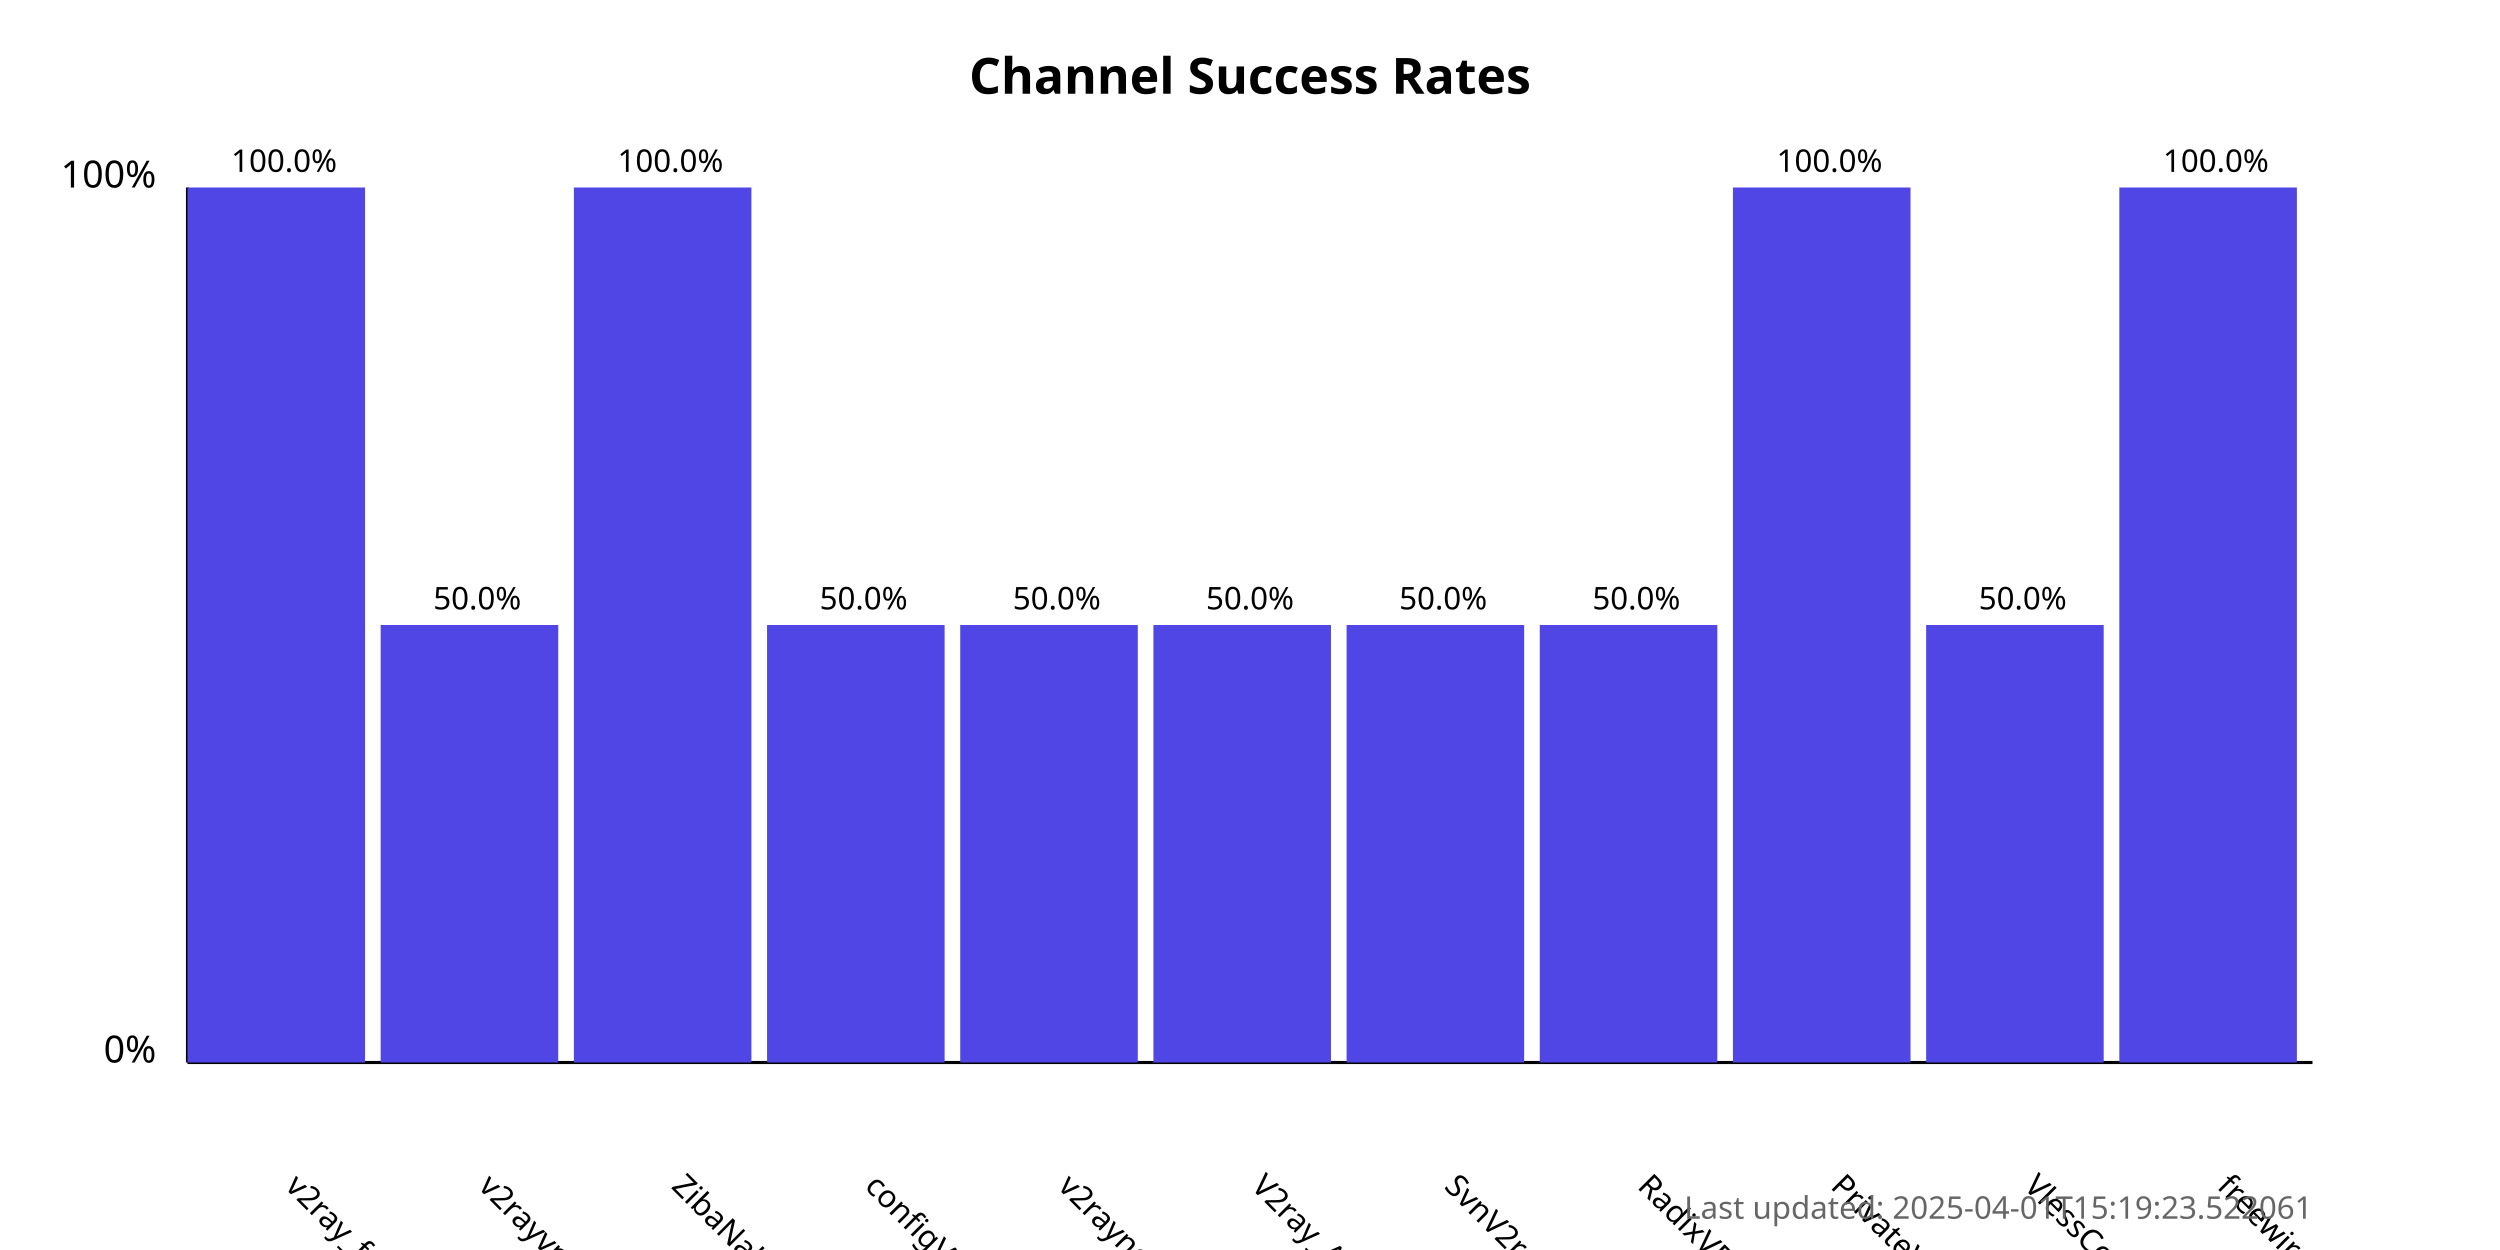
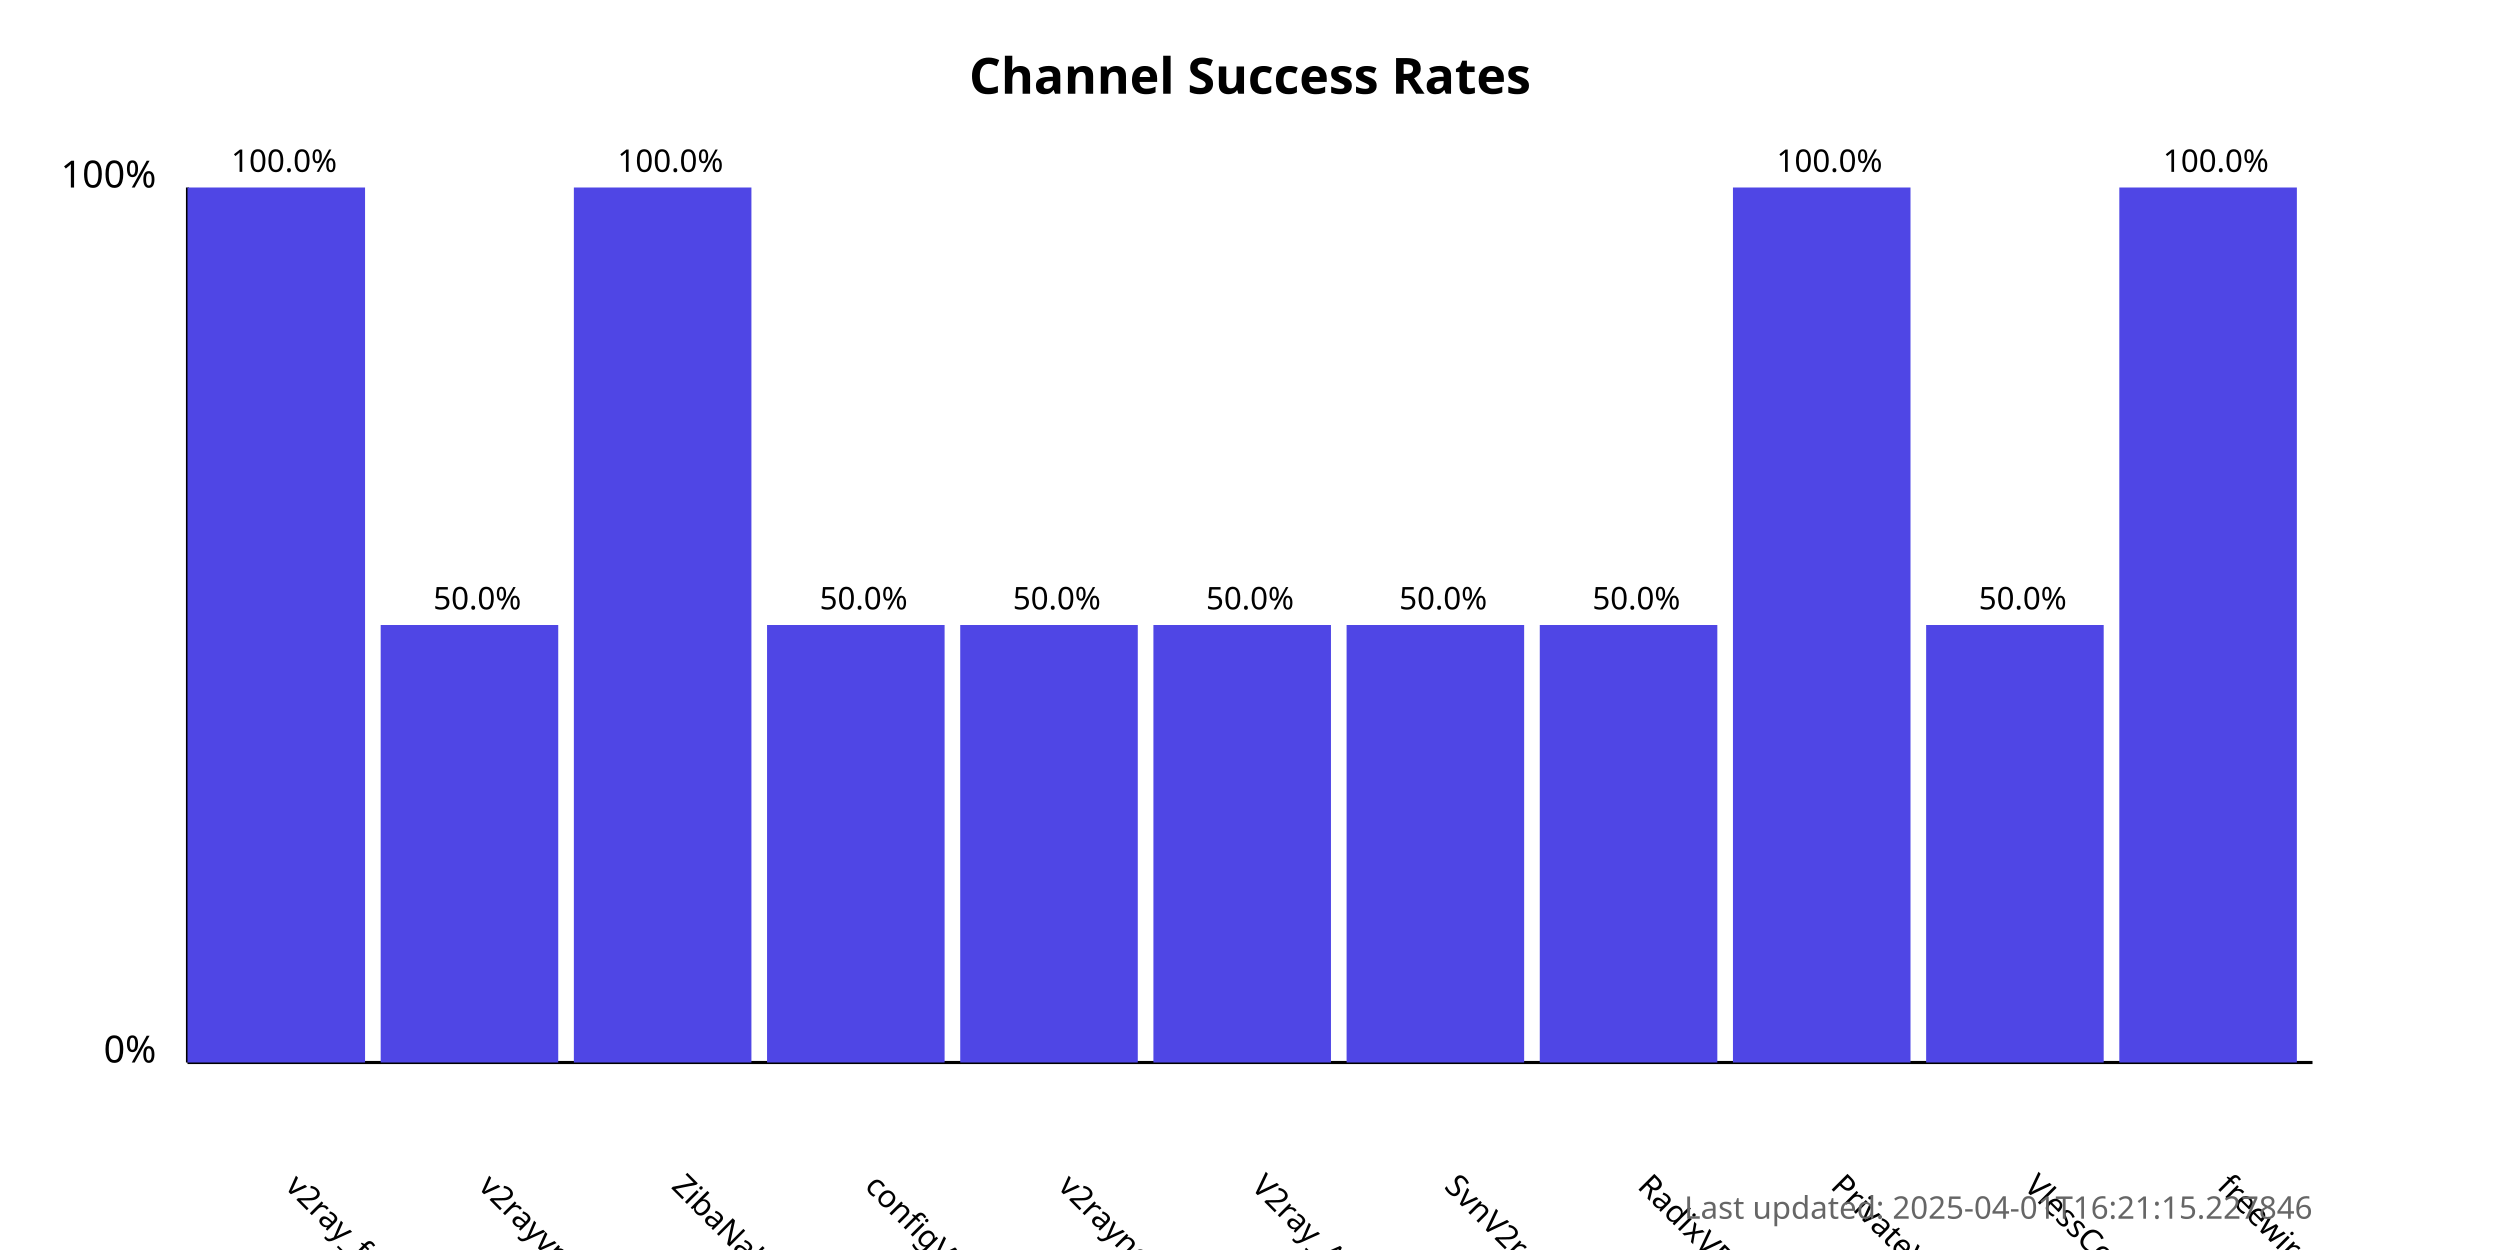
<svg xmlns="http://www.w3.org/2000/svg" width="800" height="400">
  <style>
            .chart-title { font: bold 16px sans-serif; }
            .axis-label { font: 12px sans-serif; }
            .tick-label { font: 10px sans-serif; }
            .bar { fill: #4f46e5; }
            .bar:hover { fill: #6366f1; }
            .timestamp { font: 10px sans-serif; fill: #666; }
        </style>
  <text x="400.0" y="30" text-anchor="middle" class="chart-title">
            Channel Success Rates
        </text>
  <line x1="60" y1="340" x2="60" y2="60" stroke="black" stroke-width="1" />
  <line x1="60" y1="340" x2="740" y2="340" stroke="black" stroke-width="1" />
  <text x="50" y="340" text-anchor="end" class="axis-label">0%</text>
  <text x="50" y="60" text-anchor="end" class="axis-label">100%</text>
  <g>
    <rect x="60" y="60.0" width="56.818" height="280.0" class="bar" />
    <text x="90.909" y="380" transform="rotate(45, 90.90909, 380)" text-anchor="start" class="tick-label">
                v2ray_free_conf
            </text>
    <text x="90.909" y="55.0" text-anchor="middle" class="tick-label">
                100.0%
            </text>
  </g>
  <g>
    <rect x="121.818" y="200.0" width="56.818" height="140.0" class="bar" />
    <text x="152.727" y="380" transform="rotate(45, 152.7273, 380)" text-anchor="start" class="tick-label">
                v2rayvpno
            </text>
    <text x="152.727" y="195.0" text-anchor="middle" class="tick-label">
                50.0%
            </text>
  </g>
  <g>
    <rect x="183.636" y="60.0" width="56.818" height="280.0" class="bar" />
    <text x="214.545" y="380" transform="rotate(45, 214.5455, 380)" text-anchor="start" class="tick-label">
                ZibaNabz
            </text>
    <text x="214.545" y="55.0" text-anchor="middle" class="tick-label">
                100.0%
            </text>
  </g>
  <g>
    <rect x="245.455" y="200.0" width="56.818" height="140.0" class="bar" />
    <text x="276.364" y="380" transform="rotate(45, 276.3636, 380)" text-anchor="start" class="tick-label">
                configV2rayForFree
            </text>
    <text x="276.364" y="195.0" text-anchor="middle" class="tick-label">
                50.0%
            </text>
  </g>
  <g>
    <rect x="307.273" y="200.0" width="56.818" height="140.0" class="bar" />
    <text x="338.182" y="380" transform="rotate(45, 338.1818, 380)" text-anchor="start" class="tick-label">
                v2rayngvpn
            </text>
    <text x="338.182" y="195.0" text-anchor="middle" class="tick-label">
                50.0%
            </text>
  </g>
  <g>
    <rect x="369.091" y="200.0" width="56.818" height="140.0" class="bar" />
    <text x="400.0" y="380" transform="rotate(45, 400.0, 380)" text-anchor="start" class="tick-label">
                V2ray_Alpha
            </text>
    <text x="400.0" y="195.0" text-anchor="middle" class="tick-label">
                50.0%
            </text>
  </g>
  <g>
    <rect x="430.909" y="200.0" width="56.818" height="140.0" class="bar" />
    <text x="461.818" y="380" transform="rotate(45, 461.8182, 380)" text-anchor="start" class="tick-label">
                SvnV2ray
            </text>
    <text x="461.818" y="195.0" text-anchor="middle" class="tick-label">
                50.0%
            </text>
  </g>
  <g>
    <rect x="492.727" y="200.0" width="56.818" height="140.0" class="bar" />
    <text x="523.636" y="380" transform="rotate(45, 523.6364, 380)" text-anchor="start" class="tick-label">
                RadixVPN
            </text>
    <text x="523.636" y="195.0" text-anchor="middle" class="tick-label">
                50.0%
            </text>
  </g>
  <g>
    <rect x="554.545" y="60.0" width="56.818" height="280.0" class="bar" />
    <text x="585.455" y="380" transform="rotate(45, 585.4545, 380)" text-anchor="start" class="tick-label">
                PrivateVPNs
            </text>
    <text x="585.455" y="55.0" text-anchor="middle" class="tick-label">
                100.0%
            </text>
  </g>
  <g>
    <rect x="616.364" y="200.0" width="56.818" height="140.0" class="bar" />
    <text x="647.273" y="380" transform="rotate(45, 647.2727, 380)" text-anchor="start" class="tick-label">
                VlessConfig
            </text>
    <text x="647.273" y="195.0" text-anchor="middle" class="tick-label">
                50.0%
            </text>
  </g>
  <g>
    <rect x="678.182" y="60.0" width="56.818" height="280.0" class="bar" />
    <text x="709.091" y="380" transform="rotate(45, 709.0909, 380)" text-anchor="start" class="tick-label">
                freewireguard
            </text>
    <text x="709.091" y="55.0" text-anchor="middle" class="tick-label">
                100.0%
            </text>
  </g>
  <text x="740" y="390" text-anchor="end" class="timestamp">
-             Last updated: 2025-04-01T15:19:23.522061
+             Last updated: 2025-04-01T16:21:15.227846
        </text>
</svg>
